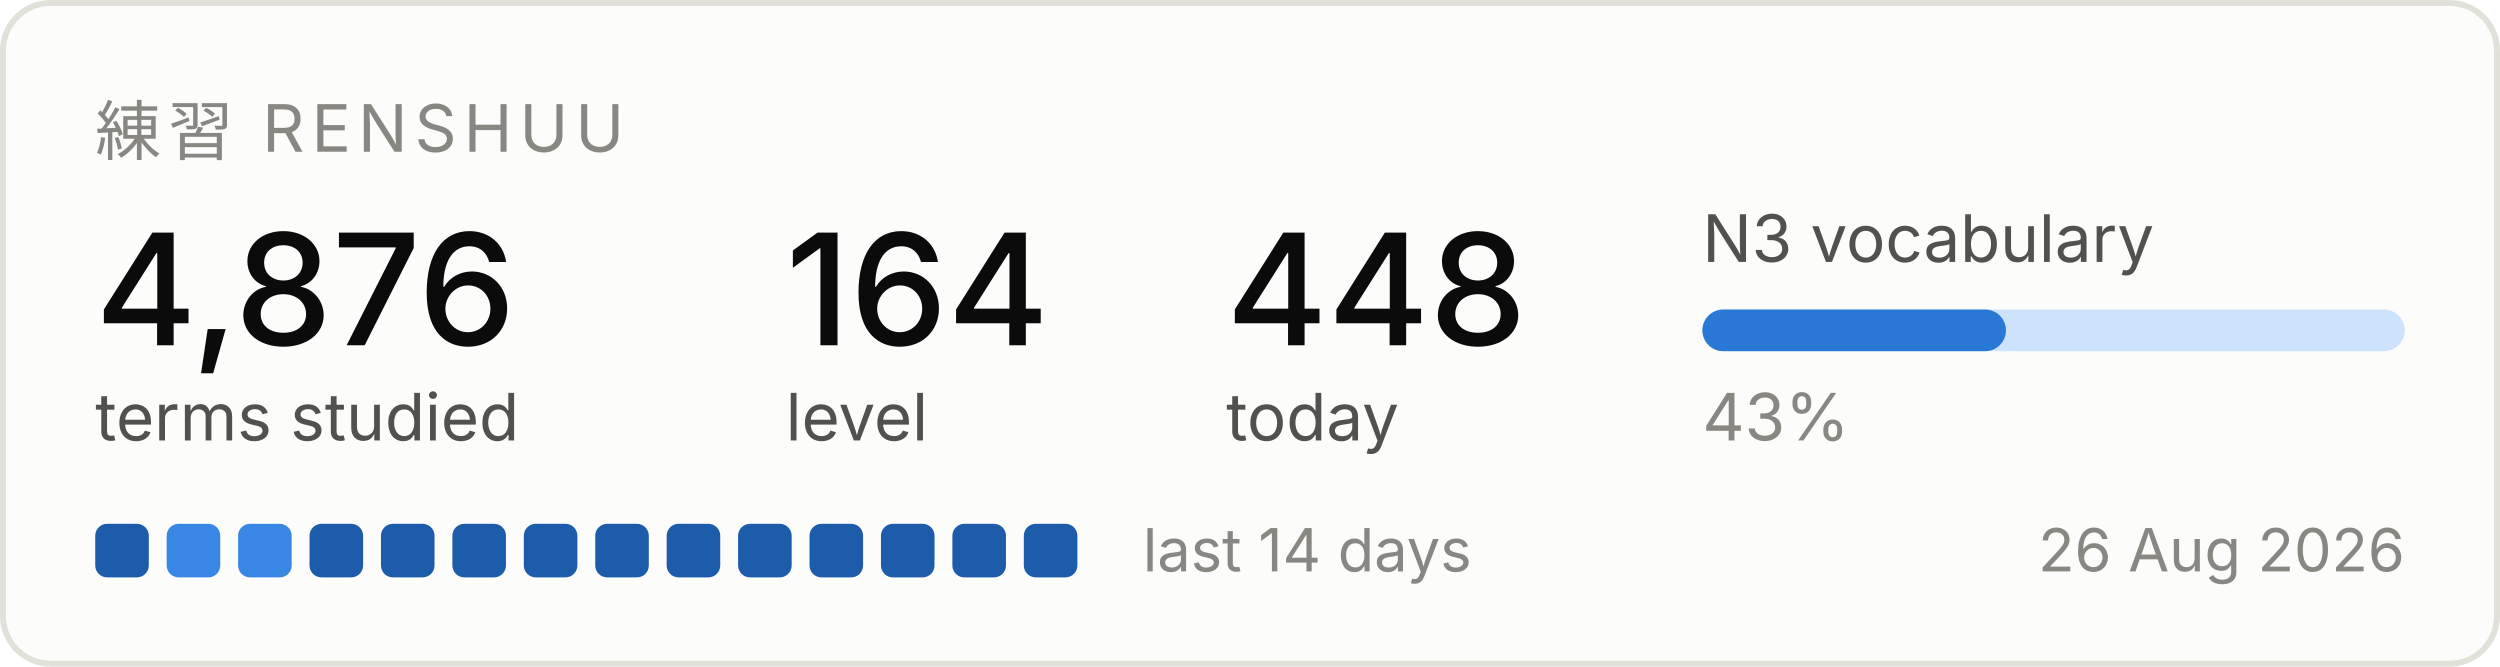
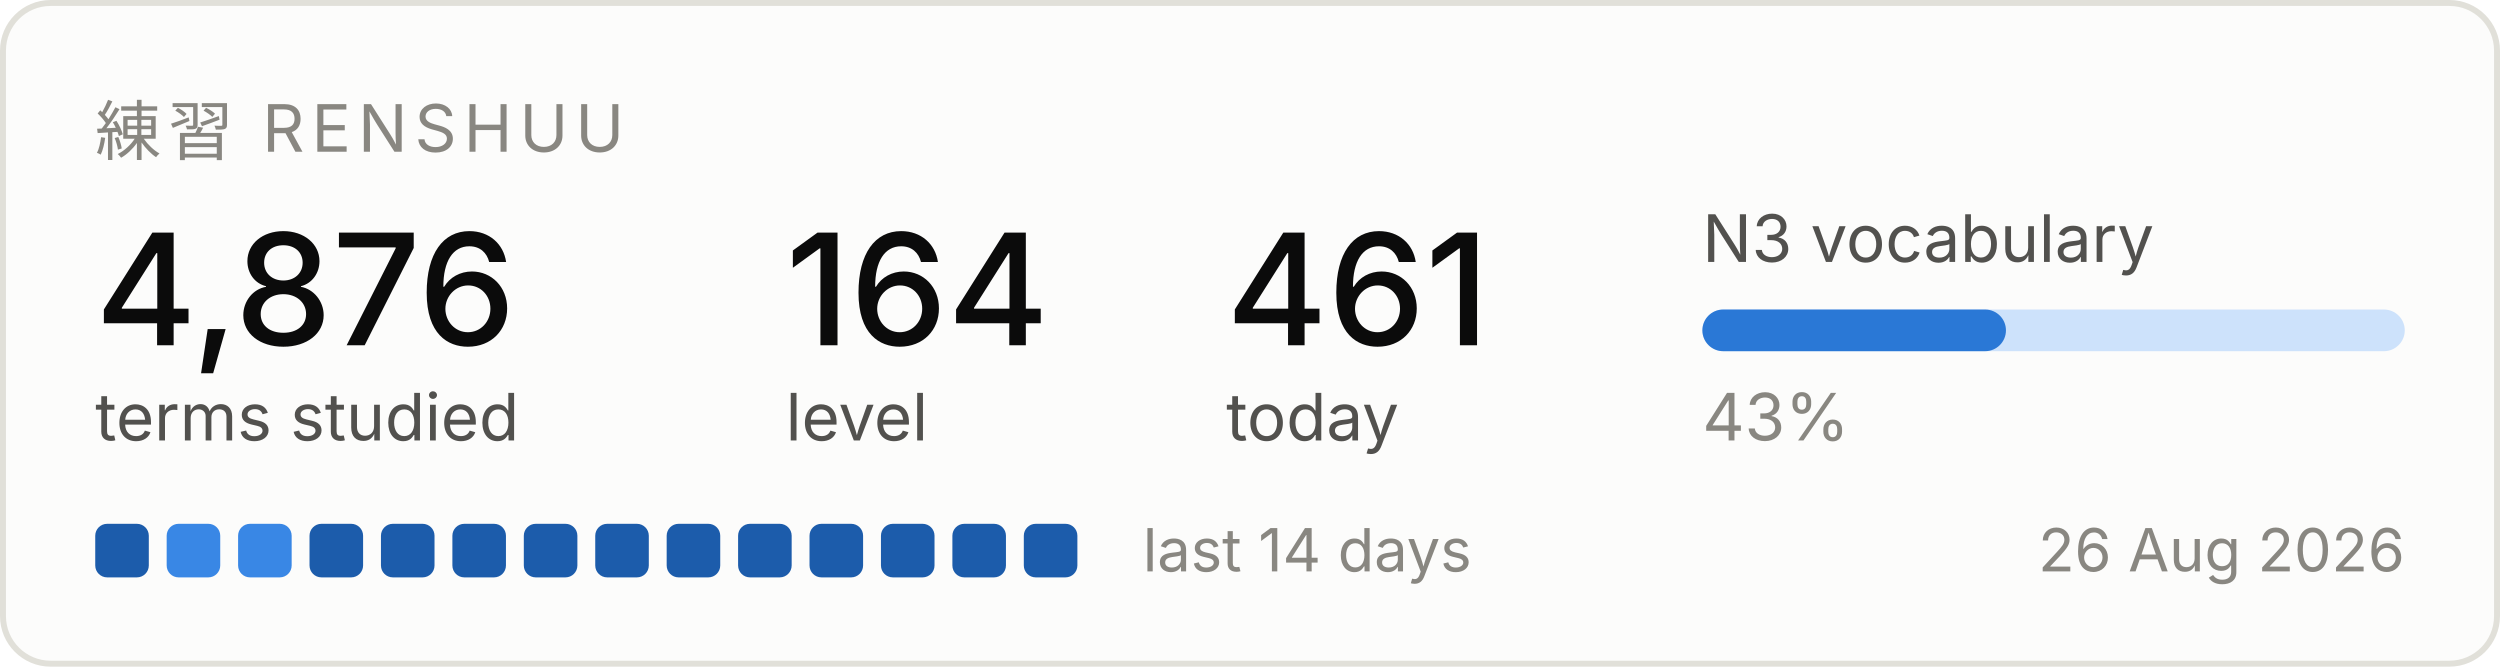
<svg xmlns="http://www.w3.org/2000/svg" width="420" height="112" viewBox="0 0 420 112" role="img" aria-label="Renshuu study progress">
  <rect x="0.5" y="0.5" width="419" height="111" rx="8" fill="#fcfcfb" stroke="#e1e0d9" />
  <text x="16" y="26" font-family="system-ui, -apple-system, Segoe UI, sans-serif" font-size="11" fill="#898781" letter-spacing="1.2">練習  RENSHUU</text>
  <text x="16" y="58" font-family="system-ui, -apple-system, Segoe UI, sans-serif" font-size="26" fill="#0b0b0b" font-weight="500">4,876</text>
  <text x="16" y="74" font-family="system-ui, -apple-system, Segoe UI, sans-serif" font-size="11" fill="#52514e">terms studied</text>
  <text x="132" y="58" font-family="system-ui, -apple-system, Segoe UI, sans-serif" font-size="26" fill="#0b0b0b" font-weight="500">164</text>
  <text x="132" y="74" font-family="system-ui, -apple-system, Segoe UI, sans-serif" font-size="11" fill="#52514e">level</text>
-   <text x="206" y="58" font-family="system-ui, -apple-system, Segoe UI, sans-serif" font-size="26" fill="#0b0b0b" font-weight="500">448</text>
+   <text x="206" y="58" font-family="system-ui, -apple-system, Segoe UI, sans-serif" font-size="26" fill="#0b0b0b" font-weight="500">461</text>
  <text x="206" y="74" font-family="system-ui, -apple-system, Segoe UI, sans-serif" font-size="11" fill="#52514e">today</text>
  <text x="286" y="44" font-family="system-ui, -apple-system, Segoe UI, sans-serif" font-size="11" fill="#52514e">N3 vocabulary</text>
  <rect x="286" y="52" width="118" height="7" rx="3.5" fill="#cde2fb" />
  <rect x="286" y="52" width="51" height="7" rx="3.5" fill="#2a78d6" />
  <text x="286" y="74" font-family="system-ui, -apple-system, Segoe UI, sans-serif" font-size="11" fill="#898781">43%</text>
  <rect x="16" y="88" width="9" height="9" rx="2" fill="#1c5cab" />
  <rect x="28" y="88" width="9" height="9" rx="2" fill="#3987e5" />
  <rect x="40" y="88" width="9" height="9" rx="2" fill="#3987e5" />
  <rect x="52" y="88" width="9" height="9" rx="2" fill="#1c5cab" />
  <rect x="64" y="88" width="9" height="9" rx="2" fill="#1c5cab" />
  <rect x="76" y="88" width="9" height="9" rx="2" fill="#1c5cab" />
  <rect x="88" y="88" width="9" height="9" rx="2" fill="#1c5cab" />
  <rect x="100" y="88" width="9" height="9" rx="2" fill="#1c5cab" />
  <rect x="112" y="88" width="9" height="9" rx="2" fill="#1c5cab" />
  <rect x="124" y="88" width="9" height="9" rx="2" fill="#1c5cab" />
  <rect x="136" y="88" width="9" height="9" rx="2" fill="#1c5cab" />
  <rect x="148" y="88" width="9" height="9" rx="2" fill="#1c5cab" />
  <rect x="160" y="88" width="9" height="9" rx="2" fill="#1c5cab" />
  <rect x="172" y="88" width="9" height="9" rx="2" fill="#1c5cab" />
  <text x="192" y="96" font-family="system-ui, -apple-system, Segoe UI, sans-serif" font-size="10" fill="#898781">last 14 days</text>
  <text x="404" y="96" font-family="system-ui, -apple-system, Segoe UI, sans-serif" font-size="10" fill="#898781" text-anchor="end">26 Aug 2026</text>
</svg>
